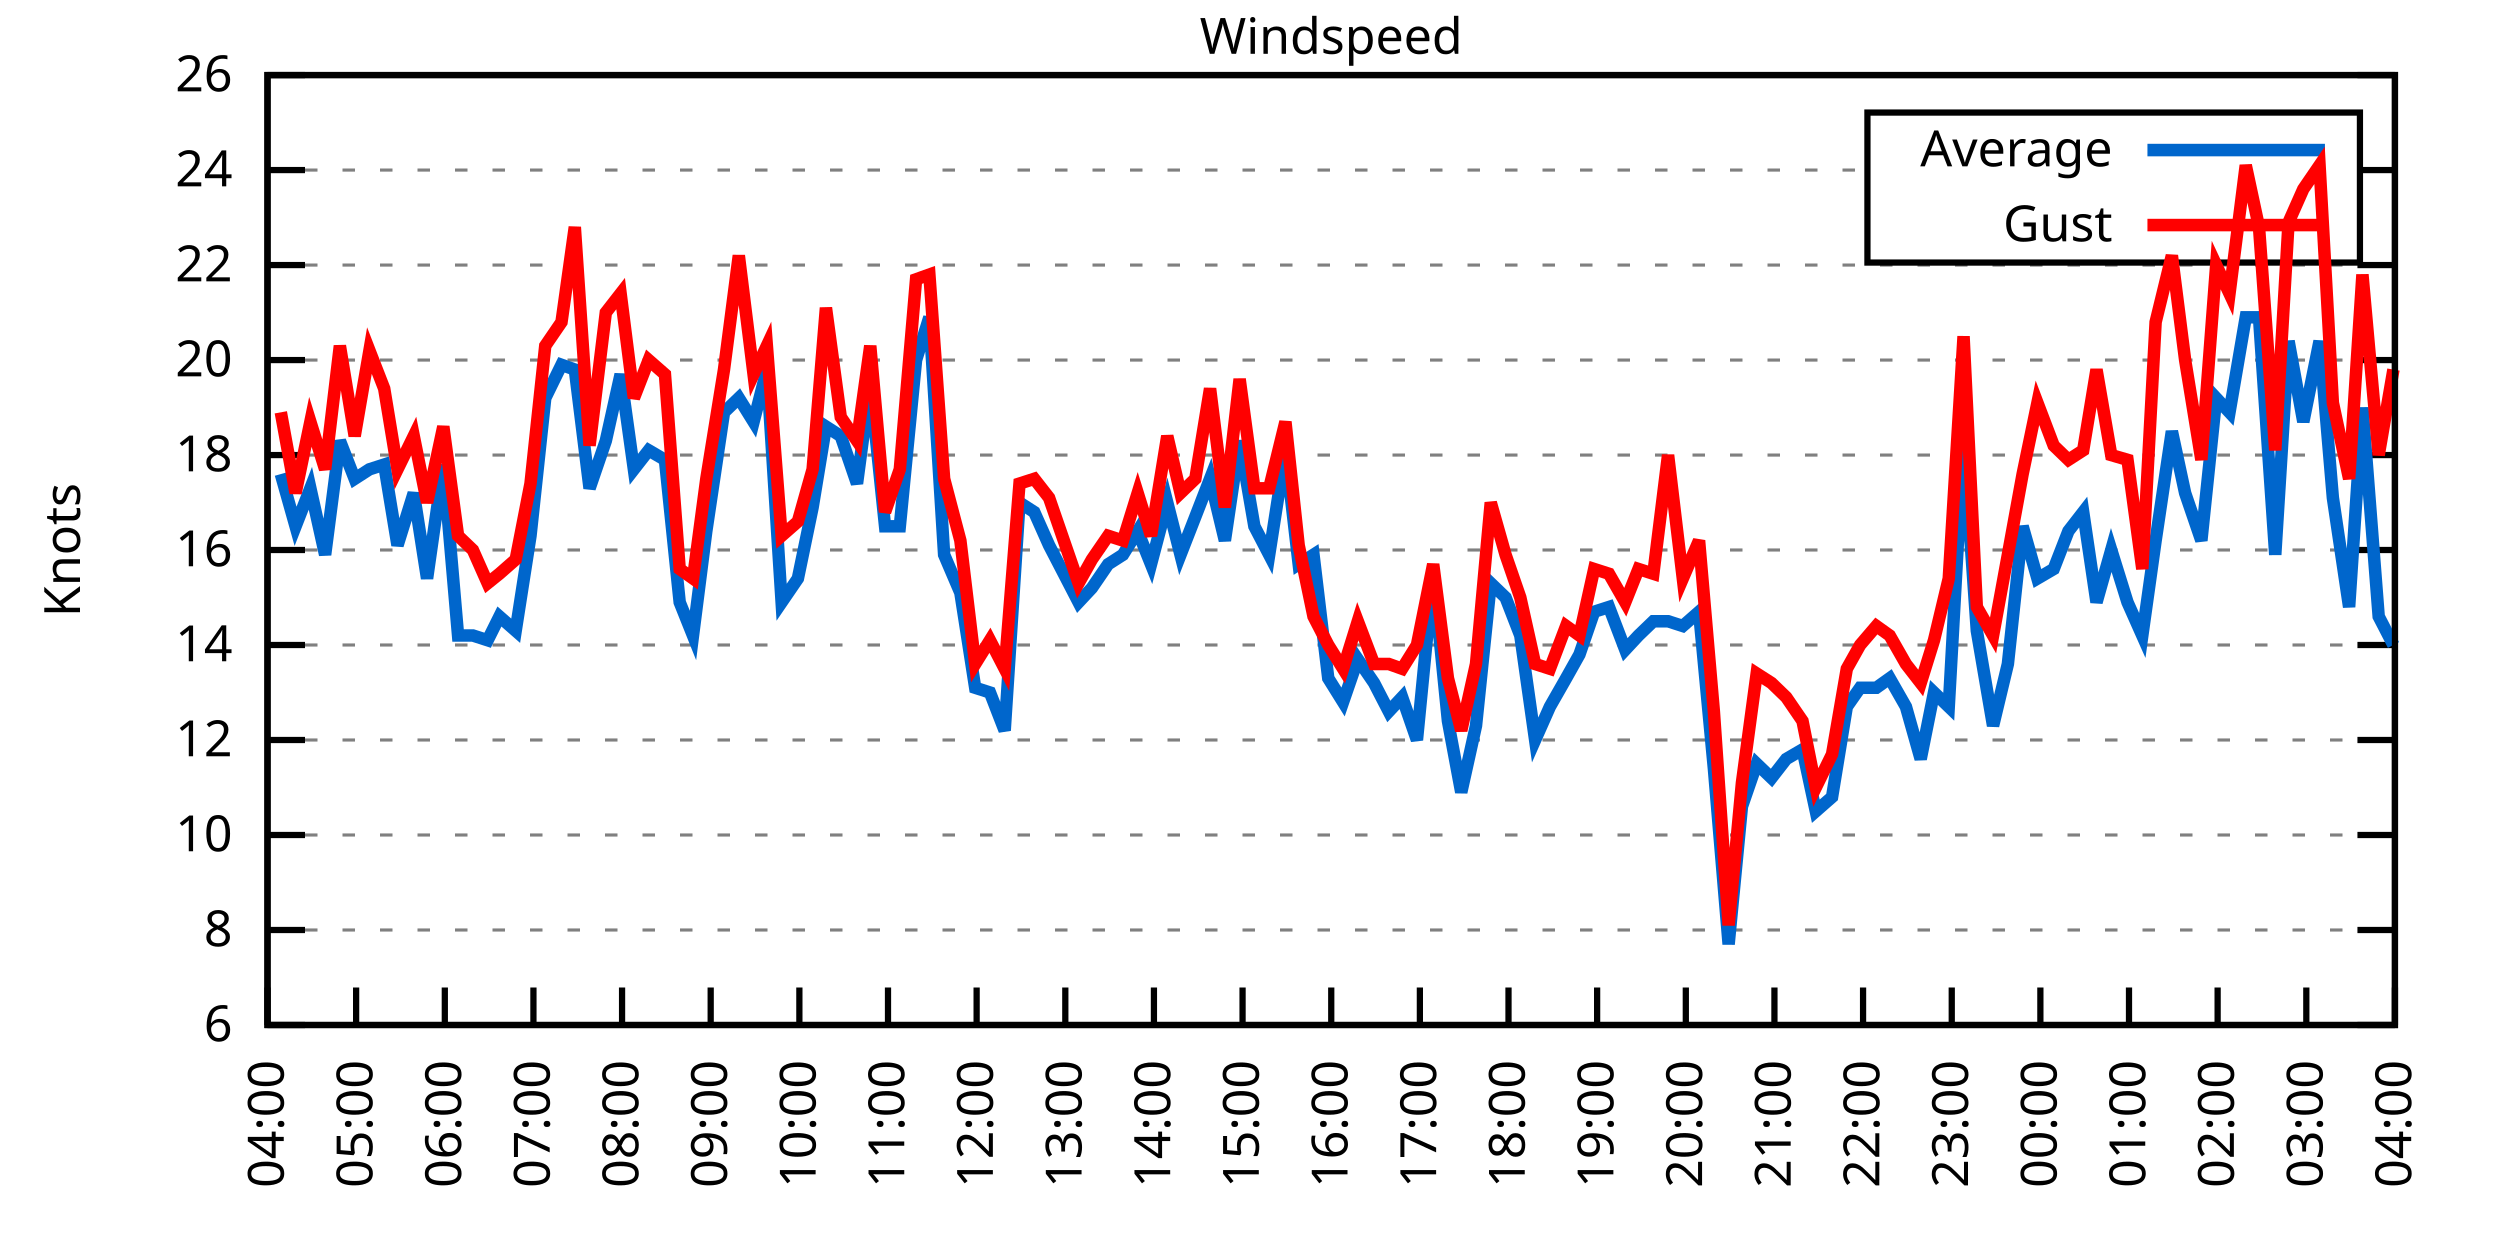
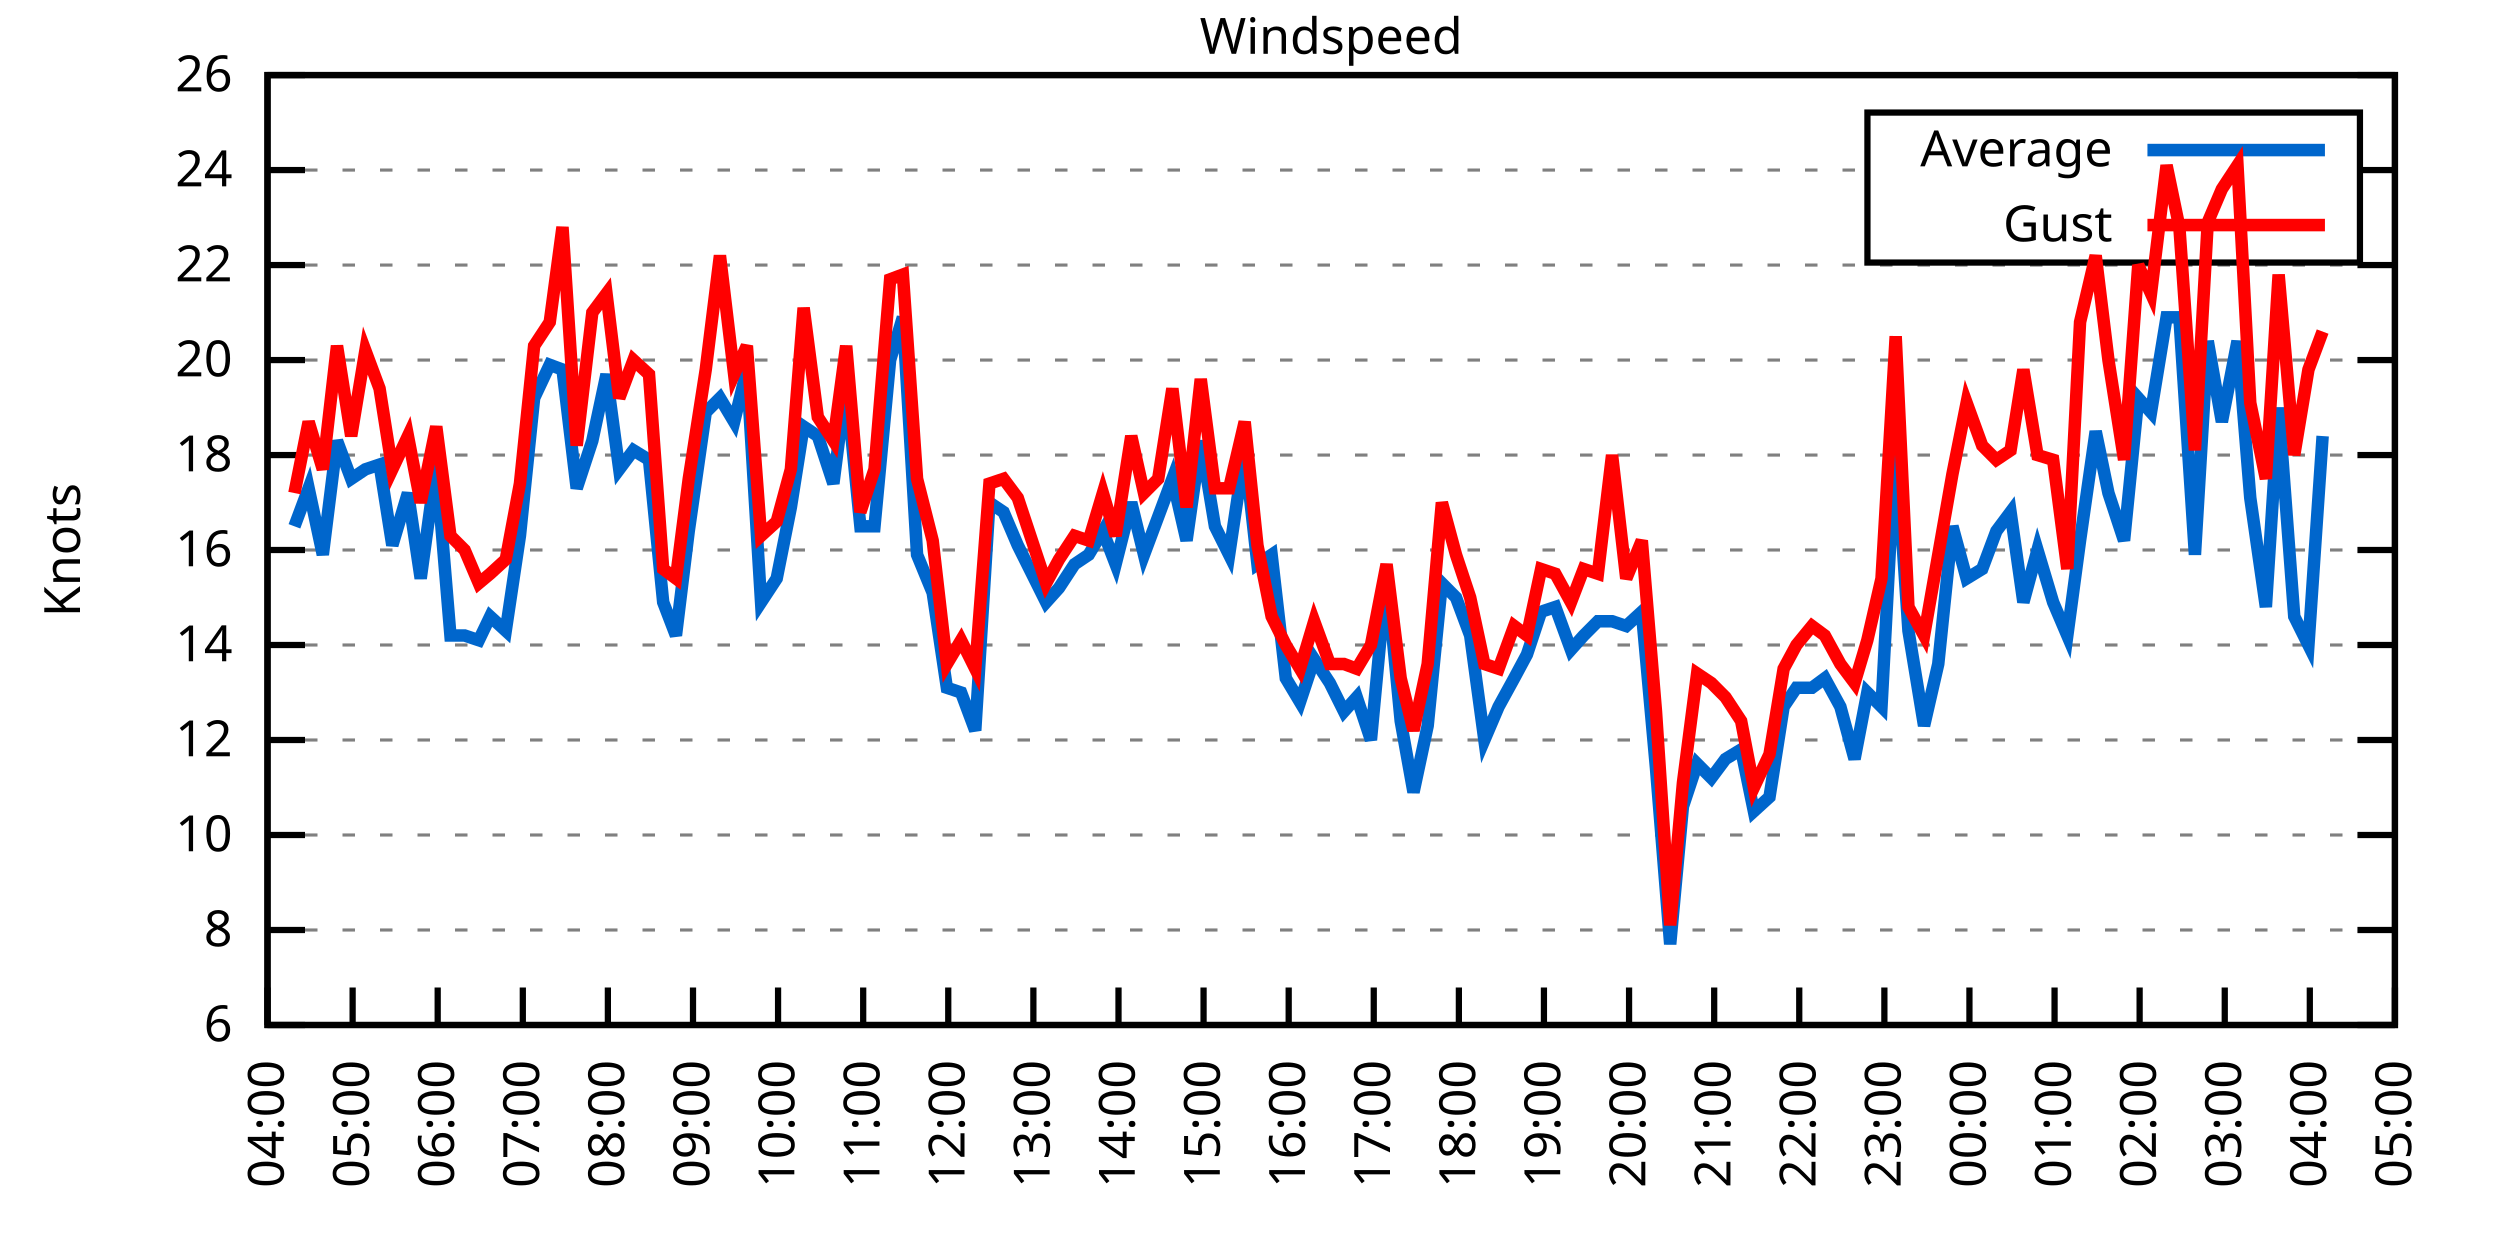
<svg xmlns="http://www.w3.org/2000/svg" xmlns:xlink="http://www.w3.org/1999/xlink" width="400" height="200" viewBox="0 0 400 200">
  <g id="gnuplot_canvas">
    <rect x="0" y="0" width="400" height="200" fill="none" />
    <defs>
      <circle id="gpDot" r="0.5" stroke-width="0.5" stroke="currentColor" />
      <path id="gpPt0" stroke-width="0.333" stroke="currentColor" d="M-1,0 h2 M0,-1 v2" />
      <path id="gpPt1" stroke-width="0.333" stroke="currentColor" d="M-1,-1 L1,1 M1,-1 L-1,1" />
      <path id="gpPt2" stroke-width="0.333" stroke="currentColor" d="M-1,0 L1,0 M0,-1 L0,1 M-1,-1 L1,1 M-1,1 L1,-1" />
      <rect id="gpPt3" stroke-width="0.333" stroke="currentColor" x="-1" y="-1" width="2" height="2" />
      <rect id="gpPt4" stroke-width="0.333" stroke="currentColor" fill="currentColor" x="-1" y="-1" width="2" height="2" />
      <circle id="gpPt5" stroke-width="0.333" stroke="currentColor" cx="0" cy="0" r="1" />
      <use xlink:href="#gpPt5" id="gpPt6" fill="currentColor" stroke="none" />
      <path id="gpPt7" stroke-width="0.333" stroke="currentColor" d="M0,-1.33 L-1.33,0.67 L1.33,0.67 z" />
      <use xlink:href="#gpPt7" id="gpPt8" fill="currentColor" stroke="none" />
      <use xlink:href="#gpPt7" id="gpPt9" stroke="currentColor" transform="rotate(180)" />
      <use xlink:href="#gpPt9" id="gpPt10" fill="currentColor" stroke="none" />
      <use xlink:href="#gpPt3" id="gpPt11" stroke="currentColor" transform="rotate(45)" />
      <use xlink:href="#gpPt11" id="gpPt12" fill="currentColor" stroke="none" />
      <path id="gpPt13" stroke-width="0.333" stroke="currentColor" d="M0,1.330 L1.265,0.411 L0.782,-1.067 L-0.782,-1.076 L-1.265,0.411 z" />
      <use xlink:href="#gpPt13" id="gpPt14" fill="currentColor" stroke="none" />
      <filter id="textbox" filterUnits="objectBoundingBox" x="0" y="0" height="1" width="1">
        <feFlood flood-color="white" flood-opacity="1" result="bgnd" />
        <feComposite in="SourceGraphic" in2="bgnd" operator="atop" />
      </filter>
      <filter id="greybox" filterUnits="objectBoundingBox" x="0" y="0" height="1" width="1">
        <feFlood flood-color="lightgrey" flood-opacity="1" result="grey" />
        <feComposite in="SourceGraphic" in2="grey" operator="atop" />
      </filter>
    </defs>
    <g fill="none" color="white" stroke="currentColor" stroke-width="1.00" stroke-linecap="butt" stroke-linejoin="miter">
</g>
    <g fill="none" color="black" stroke="currentColor" stroke-width="1.00" stroke-linecap="butt" stroke-linejoin="miter">
      <g stroke="none" shape-rendering="crispEdges">
        <polygon fill="rgb(255, 255, 255)" points="42.80,164.00 383.18,164.00 383.18,12.02 42.80,12.02 " />
      </g>
    </g>
    <g fill="none" color="black" stroke="currentColor" stroke-width="1.00" stroke-linecap="butt" stroke-linejoin="miter">
</g>
    <g fill="none" color="black" stroke="black" stroke-width="0.50" stroke-linecap="butt" stroke-linejoin="miter">
</g>
    <g fill="none" color="gray" stroke="currentColor" stroke-width="0.50" stroke-linecap="butt" stroke-linejoin="miter">
      <path stroke="gray" stroke-dasharray="2,4" class="gridline" d="M42.80,164.00 L383.19,164.00  " />
    </g>
    <g fill="none" color="gray" stroke="gray" stroke-width="1.00" stroke-linecap="butt" stroke-linejoin="miter">
</g>
    <g fill="none" color="black" stroke="currentColor" stroke-width="1.00" stroke-linecap="butt" stroke-linejoin="miter">
      <path stroke="black" d="M42.80,164.00 L48.80,164.00 M383.19,164.00 L377.19,164.00  " />
      <g transform="translate(37.20,166.60)" stroke="none" fill="black" font-family="Sans" font-size="8.00" text-anchor="end">
        <text>
          <tspan font-family="Sans"> 6</tspan>
        </text>
      </g>
    </g>
    <g fill="none" color="black" stroke="currentColor" stroke-width="1.00" stroke-linecap="butt" stroke-linejoin="miter">
</g>
    <g fill="none" color="black" stroke="black" stroke-width="0.50" stroke-linecap="butt" stroke-linejoin="miter">
</g>
    <g fill="none" color="gray" stroke="currentColor" stroke-width="0.50" stroke-linecap="butt" stroke-linejoin="miter">
      <path stroke="gray" stroke-dasharray="2,4" class="gridline" d="M42.80,148.80 L383.19,148.80  " />
    </g>
    <g fill="none" color="gray" stroke="gray" stroke-width="1.00" stroke-linecap="butt" stroke-linejoin="miter">
</g>
    <g fill="none" color="black" stroke="currentColor" stroke-width="1.00" stroke-linecap="butt" stroke-linejoin="miter">
      <path stroke="black" d="M42.80,148.80 L48.80,148.80 M383.19,148.80 L377.19,148.80  " />
      <g transform="translate(37.20,151.40)" stroke="none" fill="black" font-family="Sans" font-size="8.00" text-anchor="end">
        <text>
          <tspan font-family="Sans"> 8</tspan>
        </text>
      </g>
    </g>
    <g fill="none" color="black" stroke="currentColor" stroke-width="1.00" stroke-linecap="butt" stroke-linejoin="miter">
</g>
    <g fill="none" color="black" stroke="black" stroke-width="0.50" stroke-linecap="butt" stroke-linejoin="miter">
</g>
    <g fill="none" color="gray" stroke="currentColor" stroke-width="0.50" stroke-linecap="butt" stroke-linejoin="miter">
      <path stroke="gray" stroke-dasharray="2,4" class="gridline" d="M42.80,133.60 L383.19,133.60  " />
    </g>
    <g fill="none" color="gray" stroke="gray" stroke-width="1.00" stroke-linecap="butt" stroke-linejoin="miter">
</g>
    <g fill="none" color="black" stroke="currentColor" stroke-width="1.00" stroke-linecap="butt" stroke-linejoin="miter">
      <path stroke="black" d="M42.80,133.60 L48.80,133.60 M383.19,133.60 L377.19,133.60  " />
      <g transform="translate(37.20,136.20)" stroke="none" fill="black" font-family="Sans" font-size="8.00" text-anchor="end">
        <text>
          <tspan font-family="Sans"> 10</tspan>
        </text>
      </g>
    </g>
    <g fill="none" color="black" stroke="currentColor" stroke-width="1.00" stroke-linecap="butt" stroke-linejoin="miter">
</g>
    <g fill="none" color="black" stroke="black" stroke-width="0.50" stroke-linecap="butt" stroke-linejoin="miter">
</g>
    <g fill="none" color="gray" stroke="currentColor" stroke-width="0.50" stroke-linecap="butt" stroke-linejoin="miter">
      <path stroke="gray" stroke-dasharray="2,4" class="gridline" d="M42.80,118.40 L383.19,118.40  " />
    </g>
    <g fill="none" color="gray" stroke="gray" stroke-width="1.00" stroke-linecap="butt" stroke-linejoin="miter">
</g>
    <g fill="none" color="black" stroke="currentColor" stroke-width="1.00" stroke-linecap="butt" stroke-linejoin="miter">
      <path stroke="black" d="M42.80,118.40 L48.80,118.40 M383.19,118.40 L377.19,118.40  " />
      <g transform="translate(37.20,121.00)" stroke="none" fill="black" font-family="Sans" font-size="8.00" text-anchor="end">
        <text>
          <tspan font-family="Sans"> 12</tspan>
        </text>
      </g>
    </g>
    <g fill="none" color="black" stroke="currentColor" stroke-width="1.00" stroke-linecap="butt" stroke-linejoin="miter">
</g>
    <g fill="none" color="black" stroke="black" stroke-width="0.50" stroke-linecap="butt" stroke-linejoin="miter">
</g>
    <g fill="none" color="gray" stroke="currentColor" stroke-width="0.50" stroke-linecap="butt" stroke-linejoin="miter">
      <path stroke="gray" stroke-dasharray="2,4" class="gridline" d="M42.80,103.20 L383.19,103.20  " />
    </g>
    <g fill="none" color="gray" stroke="gray" stroke-width="1.00" stroke-linecap="butt" stroke-linejoin="miter">
</g>
    <g fill="none" color="black" stroke="currentColor" stroke-width="1.00" stroke-linecap="butt" stroke-linejoin="miter">
      <path stroke="black" d="M42.80,103.20 L48.80,103.20 M383.19,103.20 L377.19,103.20  " />
      <g transform="translate(37.20,105.80)" stroke="none" fill="black" font-family="Sans" font-size="8.00" text-anchor="end">
        <text>
          <tspan font-family="Sans"> 14</tspan>
        </text>
      </g>
    </g>
    <g fill="none" color="black" stroke="currentColor" stroke-width="1.00" stroke-linecap="butt" stroke-linejoin="miter">
</g>
    <g fill="none" color="black" stroke="black" stroke-width="0.50" stroke-linecap="butt" stroke-linejoin="miter">
</g>
    <g fill="none" color="gray" stroke="currentColor" stroke-width="0.50" stroke-linecap="butt" stroke-linejoin="miter">
      <path stroke="gray" stroke-dasharray="2,4" class="gridline" d="M42.80,88.00 L383.19,88.00  " />
    </g>
    <g fill="none" color="gray" stroke="gray" stroke-width="1.00" stroke-linecap="butt" stroke-linejoin="miter">
</g>
    <g fill="none" color="black" stroke="currentColor" stroke-width="1.00" stroke-linecap="butt" stroke-linejoin="miter">
      <path stroke="black" d="M42.80,88.00 L48.80,88.00 M383.19,88.00 L377.19,88.00  " />
      <g transform="translate(37.20,90.60)" stroke="none" fill="black" font-family="Sans" font-size="8.00" text-anchor="end">
        <text>
          <tspan font-family="Sans"> 16</tspan>
        </text>
      </g>
    </g>
    <g fill="none" color="black" stroke="currentColor" stroke-width="1.00" stroke-linecap="butt" stroke-linejoin="miter">
</g>
    <g fill="none" color="black" stroke="black" stroke-width="0.50" stroke-linecap="butt" stroke-linejoin="miter">
</g>
    <g fill="none" color="gray" stroke="currentColor" stroke-width="0.50" stroke-linecap="butt" stroke-linejoin="miter">
      <path stroke="gray" stroke-dasharray="2,4" class="gridline" d="M42.80,72.81 L383.19,72.81  " />
    </g>
    <g fill="none" color="gray" stroke="gray" stroke-width="1.00" stroke-linecap="butt" stroke-linejoin="miter">
</g>
    <g fill="none" color="black" stroke="currentColor" stroke-width="1.00" stroke-linecap="butt" stroke-linejoin="miter">
      <path stroke="black" d="M42.80,72.81 L48.80,72.81 M383.19,72.81 L377.19,72.81  " />
      <g transform="translate(37.20,75.41)" stroke="none" fill="black" font-family="Sans" font-size="8.00" text-anchor="end">
        <text>
          <tspan font-family="Sans"> 18</tspan>
        </text>
      </g>
    </g>
    <g fill="none" color="black" stroke="currentColor" stroke-width="1.00" stroke-linecap="butt" stroke-linejoin="miter">
</g>
    <g fill="none" color="black" stroke="black" stroke-width="0.50" stroke-linecap="butt" stroke-linejoin="miter">
</g>
    <g fill="none" color="gray" stroke="currentColor" stroke-width="0.50" stroke-linecap="butt" stroke-linejoin="miter">
      <path stroke="gray" stroke-dasharray="2,4" class="gridline" d="M42.80,57.61 L383.19,57.61  " />
    </g>
    <g fill="none" color="gray" stroke="gray" stroke-width="1.00" stroke-linecap="butt" stroke-linejoin="miter">
</g>
    <g fill="none" color="black" stroke="currentColor" stroke-width="1.00" stroke-linecap="butt" stroke-linejoin="miter">
      <path stroke="black" d="M42.80,57.61 L48.80,57.61 M383.19,57.61 L377.19,57.61  " />
      <g transform="translate(37.20,60.21)" stroke="none" fill="black" font-family="Sans" font-size="8.00" text-anchor="end">
        <text>
          <tspan font-family="Sans"> 20</tspan>
        </text>
      </g>
    </g>
    <g fill="none" color="black" stroke="currentColor" stroke-width="1.00" stroke-linecap="butt" stroke-linejoin="miter">
</g>
    <g fill="none" color="black" stroke="black" stroke-width="0.50" stroke-linecap="butt" stroke-linejoin="miter">
</g>
    <g fill="none" color="gray" stroke="currentColor" stroke-width="0.50" stroke-linecap="butt" stroke-linejoin="miter">
      <path stroke="gray" stroke-dasharray="2,4" class="gridline" d="M42.80,42.41 L383.19,42.41  " />
    </g>
    <g fill="none" color="gray" stroke="gray" stroke-width="1.00" stroke-linecap="butt" stroke-linejoin="miter">
</g>
    <g fill="none" color="black" stroke="currentColor" stroke-width="1.00" stroke-linecap="butt" stroke-linejoin="miter">
      <path stroke="black" d="M42.80,42.41 L48.80,42.41 M383.19,42.41 L377.19,42.41  " />
      <g transform="translate(37.20,45.01)" stroke="none" fill="black" font-family="Sans" font-size="8.00" text-anchor="end">
        <text>
          <tspan font-family="Sans"> 22</tspan>
        </text>
      </g>
    </g>
    <g fill="none" color="black" stroke="currentColor" stroke-width="1.00" stroke-linecap="butt" stroke-linejoin="miter">
</g>
    <g fill="none" color="black" stroke="black" stroke-width="0.50" stroke-linecap="butt" stroke-linejoin="miter">
</g>
    <g fill="none" color="gray" stroke="currentColor" stroke-width="0.50" stroke-linecap="butt" stroke-linejoin="miter">
      <path stroke="gray" stroke-dasharray="2,4" class="gridline" d="M42.80,27.21 L298.79,27.21 M377.59,27.21 L383.19,27.21  " />
    </g>
    <g fill="none" color="gray" stroke="gray" stroke-width="1.00" stroke-linecap="butt" stroke-linejoin="miter">
</g>
    <g fill="none" color="black" stroke="currentColor" stroke-width="1.00" stroke-linecap="butt" stroke-linejoin="miter">
      <path stroke="black" d="M42.80,27.21 L48.80,27.21 M383.19,27.21 L377.19,27.21  " />
      <g transform="translate(37.20,29.81)" stroke="none" fill="black" font-family="Sans" font-size="8.00" text-anchor="end">
        <text>
          <tspan font-family="Sans"> 24</tspan>
        </text>
      </g>
    </g>
    <g fill="none" color="black" stroke="currentColor" stroke-width="1.00" stroke-linecap="butt" stroke-linejoin="miter">
</g>
    <g fill="none" color="black" stroke="black" stroke-width="0.50" stroke-linecap="butt" stroke-linejoin="miter">
</g>
    <g fill="none" color="gray" stroke="currentColor" stroke-width="0.50" stroke-linecap="butt" stroke-linejoin="miter">
      <path stroke="gray" stroke-dasharray="2,4" class="gridline" d="M42.80,12.01 L383.19,12.01  " />
    </g>
    <g fill="none" color="gray" stroke="gray" stroke-width="1.00" stroke-linecap="butt" stroke-linejoin="miter">
</g>
    <g fill="none" color="black" stroke="currentColor" stroke-width="1.00" stroke-linecap="butt" stroke-linejoin="miter">
      <path stroke="black" d="M42.80,12.01 L48.80,12.01 M383.19,12.01 L377.19,12.01  " />
      <g transform="translate(37.20,14.61)" stroke="none" fill="black" font-family="Sans" font-size="8.00" text-anchor="end">
        <text>
          <tspan font-family="Sans"> 26</tspan>
        </text>
      </g>
    </g>
    <g fill="none" color="black" stroke="currentColor" stroke-width="1.00" stroke-linecap="butt" stroke-linejoin="miter">
      <path stroke="black" d="M42.80,164.00 L42.80,158.00  " />
      <g transform="translate(45.40,169.60) rotate(270.00)" stroke="none" fill="black" font-family="Sans" font-size="8.00" text-anchor="end">
        <text>
          <tspan font-family="Sans">04:00</tspan>
        </text>
      </g>
    </g>
    <g fill="none" color="black" stroke="currentColor" stroke-width="1.00" stroke-linecap="butt" stroke-linejoin="miter">
-       <path stroke="black" d="M56.98,164.00 L56.98,158.00  " />
-       <g transform="translate(59.58,169.60) rotate(270.00)" stroke="none" fill="black" font-family="Sans" font-size="8.00" text-anchor="end">
+       <path stroke="black" d="M56.42,164.00 L56.42,158.00  " />
+       <g transform="translate(59.02,169.60) rotate(270.00)" stroke="none" fill="black" font-family="Sans" font-size="8.00" text-anchor="end">
        <text>
          <tspan font-family="Sans">05:00</tspan>
        </text>
      </g>
    </g>
    <g fill="none" color="black" stroke="currentColor" stroke-width="1.00" stroke-linecap="butt" stroke-linejoin="miter">
-       <path stroke="black" d="M71.17,164.00 L71.17,158.00  " />
-       <g transform="translate(73.77,169.60) rotate(270.00)" stroke="none" fill="black" font-family="Sans" font-size="8.00" text-anchor="end">
+       <path stroke="black" d="M70.03,164.00 L70.03,158.00  " />
+       <g transform="translate(72.63,169.60) rotate(270.00)" stroke="none" fill="black" font-family="Sans" font-size="8.00" text-anchor="end">
        <text>
          <tspan font-family="Sans">06:00</tspan>
        </text>
      </g>
    </g>
    <g fill="none" color="black" stroke="currentColor" stroke-width="1.00" stroke-linecap="butt" stroke-linejoin="miter">
-       <path stroke="black" d="M85.35,164.00 L85.35,158.00  " />
-       <g transform="translate(87.95,169.60) rotate(270.00)" stroke="none" fill="black" font-family="Sans" font-size="8.00" text-anchor="end">
+       <path stroke="black" d="M83.65,164.00 L83.65,158.00  " />
+       <g transform="translate(86.25,169.60) rotate(270.00)" stroke="none" fill="black" font-family="Sans" font-size="8.00" text-anchor="end">
        <text>
          <tspan font-family="Sans">07:00</tspan>
        </text>
      </g>
    </g>
    <g fill="none" color="black" stroke="currentColor" stroke-width="1.00" stroke-linecap="butt" stroke-linejoin="miter">
-       <path stroke="black" d="M99.53,164.00 L99.53,158.00  " />
-       <g transform="translate(102.13,169.60) rotate(270.00)" stroke="none" fill="black" font-family="Sans" font-size="8.00" text-anchor="end">
+       <path stroke="black" d="M97.26,164.00 L97.26,158.00  " />
+       <g transform="translate(99.86,169.60) rotate(270.00)" stroke="none" fill="black" font-family="Sans" font-size="8.00" text-anchor="end">
        <text>
          <tspan font-family="Sans">08:00</tspan>
        </text>
      </g>
    </g>
    <g fill="none" color="black" stroke="currentColor" stroke-width="1.00" stroke-linecap="butt" stroke-linejoin="miter">
-       <path stroke="black" d="M113.71,164.00 L113.71,158.00  " />
-       <g transform="translate(116.31,169.60) rotate(270.00)" stroke="none" fill="black" font-family="Sans" font-size="8.00" text-anchor="end">
+       <path stroke="black" d="M110.88,164.00 L110.88,158.00  " />
+       <g transform="translate(113.48,169.60) rotate(270.00)" stroke="none" fill="black" font-family="Sans" font-size="8.00" text-anchor="end">
        <text>
          <tspan font-family="Sans">09:00</tspan>
        </text>
      </g>
    </g>
    <g fill="none" color="black" stroke="currentColor" stroke-width="1.00" stroke-linecap="butt" stroke-linejoin="miter">
-       <path stroke="black" d="M127.90,164.00 L127.90,158.00  " />
-       <g transform="translate(130.50,169.60) rotate(270.00)" stroke="none" fill="black" font-family="Sans" font-size="8.00" text-anchor="end">
+       <path stroke="black" d="M124.49,164.00 L124.49,158.00  " />
+       <g transform="translate(127.09,169.60) rotate(270.00)" stroke="none" fill="black" font-family="Sans" font-size="8.00" text-anchor="end">
        <text>
          <tspan font-family="Sans">10:00</tspan>
        </text>
      </g>
    </g>
    <g fill="none" color="black" stroke="currentColor" stroke-width="1.00" stroke-linecap="butt" stroke-linejoin="miter">
-       <path stroke="black" d="M142.08,164.00 L142.08,158.00  " />
-       <g transform="translate(144.68,169.60) rotate(270.00)" stroke="none" fill="black" font-family="Sans" font-size="8.00" text-anchor="end">
+       <path stroke="black" d="M138.11,164.00 L138.11,158.00  " />
+       <g transform="translate(140.71,169.60) rotate(270.00)" stroke="none" fill="black" font-family="Sans" font-size="8.00" text-anchor="end">
        <text>
          <tspan font-family="Sans">11:00</tspan>
        </text>
      </g>
    </g>
    <g fill="none" color="black" stroke="currentColor" stroke-width="1.00" stroke-linecap="butt" stroke-linejoin="miter">
-       <path stroke="black" d="M156.26,164.00 L156.26,158.00  " />
-       <g transform="translate(158.86,169.60) rotate(270.00)" stroke="none" fill="black" font-family="Sans" font-size="8.00" text-anchor="end">
+       <path stroke="black" d="M151.72,164.00 L151.72,158.00  " />
+       <g transform="translate(154.32,169.60) rotate(270.00)" stroke="none" fill="black" font-family="Sans" font-size="8.00" text-anchor="end">
        <text>
          <tspan font-family="Sans">12:00</tspan>
        </text>
      </g>
    </g>
    <g fill="none" color="black" stroke="currentColor" stroke-width="1.00" stroke-linecap="butt" stroke-linejoin="miter">
-       <path stroke="black" d="M170.45,164.00 L170.45,158.00  " />
-       <g transform="translate(173.05,169.60) rotate(270.00)" stroke="none" fill="black" font-family="Sans" font-size="8.00" text-anchor="end">
+       <path stroke="black" d="M165.34,164.00 L165.34,158.00  " />
+       <g transform="translate(167.94,169.60) rotate(270.00)" stroke="none" fill="black" font-family="Sans" font-size="8.00" text-anchor="end">
        <text>
          <tspan font-family="Sans">13:00</tspan>
        </text>
      </g>
    </g>
    <g fill="none" color="black" stroke="currentColor" stroke-width="1.00" stroke-linecap="butt" stroke-linejoin="miter">
-       <path stroke="black" d="M184.63,164.00 L184.63,158.00  " />
-       <g transform="translate(187.23,169.60) rotate(270.00)" stroke="none" fill="black" font-family="Sans" font-size="8.00" text-anchor="end">
+       <path stroke="black" d="M178.96,164.00 L178.96,158.00  " />
+       <g transform="translate(181.56,169.60) rotate(270.00)" stroke="none" fill="black" font-family="Sans" font-size="8.00" text-anchor="end">
        <text>
          <tspan font-family="Sans">14:00</tspan>
        </text>
      </g>
    </g>
    <g fill="none" color="black" stroke="currentColor" stroke-width="1.00" stroke-linecap="butt" stroke-linejoin="miter">
-       <path stroke="black" d="M198.81,164.00 L198.81,158.00  " />
-       <g transform="translate(201.41,169.60) rotate(270.00)" stroke="none" fill="black" font-family="Sans" font-size="8.00" text-anchor="end">
+       <path stroke="black" d="M192.57,164.00 L192.57,158.00  " />
+       <g transform="translate(195.17,169.60) rotate(270.00)" stroke="none" fill="black" font-family="Sans" font-size="8.00" text-anchor="end">
        <text>
          <tspan font-family="Sans">15:00</tspan>
        </text>
      </g>
    </g>
    <g fill="none" color="black" stroke="currentColor" stroke-width="1.00" stroke-linecap="butt" stroke-linejoin="miter">
-       <path stroke="black" d="M213.00,164.00 L213.00,158.00  " />
-       <g transform="translate(215.60,169.60) rotate(270.00)" stroke="none" fill="black" font-family="Sans" font-size="8.00" text-anchor="end">
+       <path stroke="black" d="M206.19,164.00 L206.19,158.00  " />
+       <g transform="translate(208.79,169.60) rotate(270.00)" stroke="none" fill="black" font-family="Sans" font-size="8.00" text-anchor="end">
        <text>
          <tspan font-family="Sans">16:00</tspan>
        </text>
      </g>
    </g>
    <g fill="none" color="black" stroke="currentColor" stroke-width="1.00" stroke-linecap="butt" stroke-linejoin="miter">
-       <path stroke="black" d="M227.18,164.00 L227.18,158.00  " />
-       <g transform="translate(229.78,169.60) rotate(270.00)" stroke="none" fill="black" font-family="Sans" font-size="8.00" text-anchor="end">
+       <path stroke="black" d="M219.80,164.00 L219.80,158.00  " />
+       <g transform="translate(222.40,169.60) rotate(270.00)" stroke="none" fill="black" font-family="Sans" font-size="8.00" text-anchor="end">
        <text>
          <tspan font-family="Sans">17:00</tspan>
        </text>
      </g>
    </g>
    <g fill="none" color="black" stroke="currentColor" stroke-width="1.00" stroke-linecap="butt" stroke-linejoin="miter">
-       <path stroke="black" d="M241.36,164.00 L241.36,158.00  " />
-       <g transform="translate(243.96,169.60) rotate(270.00)" stroke="none" fill="black" font-family="Sans" font-size="8.00" text-anchor="end">
+       <path stroke="black" d="M233.42,164.00 L233.42,158.00  " />
+       <g transform="translate(236.02,169.60) rotate(270.00)" stroke="none" fill="black" font-family="Sans" font-size="8.00" text-anchor="end">
        <text>
          <tspan font-family="Sans">18:00</tspan>
        </text>
      </g>
    </g>
    <g fill="none" color="black" stroke="currentColor" stroke-width="1.00" stroke-linecap="butt" stroke-linejoin="miter">
-       <path stroke="black" d="M255.54,164.00 L255.54,158.00  " />
-       <g transform="translate(258.14,169.60) rotate(270.00)" stroke="none" fill="black" font-family="Sans" font-size="8.00" text-anchor="end">
+       <path stroke="black" d="M247.03,164.00 L247.03,158.00  " />
+       <g transform="translate(249.63,169.60) rotate(270.00)" stroke="none" fill="black" font-family="Sans" font-size="8.00" text-anchor="end">
        <text>
          <tspan font-family="Sans">19:00</tspan>
        </text>
      </g>
    </g>
    <g fill="none" color="black" stroke="currentColor" stroke-width="1.00" stroke-linecap="butt" stroke-linejoin="miter">
-       <path stroke="black" d="M269.73,164.00 L269.73,158.00  " />
-       <g transform="translate(272.33,169.60) rotate(270.00)" stroke="none" fill="black" font-family="Sans" font-size="8.00" text-anchor="end">
+       <path stroke="black" d="M260.65,164.00 L260.65,158.00  " />
+       <g transform="translate(263.25,169.60) rotate(270.00)" stroke="none" fill="black" font-family="Sans" font-size="8.00" text-anchor="end">
        <text>
          <tspan font-family="Sans">20:00</tspan>
        </text>
      </g>
    </g>
    <g fill="none" color="black" stroke="currentColor" stroke-width="1.00" stroke-linecap="butt" stroke-linejoin="miter">
-       <path stroke="black" d="M283.91,164.00 L283.91,158.00  " />
-       <g transform="translate(286.51,169.60) rotate(270.00)" stroke="none" fill="black" font-family="Sans" font-size="8.00" text-anchor="end">
+       <path stroke="black" d="M274.27,164.00 L274.27,158.00  " />
+       <g transform="translate(276.87,169.60) rotate(270.00)" stroke="none" fill="black" font-family="Sans" font-size="8.00" text-anchor="end">
        <text>
          <tspan font-family="Sans">21:00</tspan>
        </text>
      </g>
    </g>
    <g fill="none" color="black" stroke="currentColor" stroke-width="1.00" stroke-linecap="butt" stroke-linejoin="miter">
-       <path stroke="black" d="M298.09,164.00 L298.09,158.00  " />
-       <g transform="translate(300.69,169.60) rotate(270.00)" stroke="none" fill="black" font-family="Sans" font-size="8.00" text-anchor="end">
+       <path stroke="black" d="M287.88,164.00 L287.88,158.00  " />
+       <g transform="translate(290.48,169.60) rotate(270.00)" stroke="none" fill="black" font-family="Sans" font-size="8.00" text-anchor="end">
        <text>
          <tspan font-family="Sans">22:00</tspan>
        </text>
      </g>
    </g>
    <g fill="none" color="black" stroke="currentColor" stroke-width="1.00" stroke-linecap="butt" stroke-linejoin="miter">
-       <path stroke="black" d="M312.28,164.00 L312.28,158.00  " />
-       <g transform="translate(314.88,169.60) rotate(270.00)" stroke="none" fill="black" font-family="Sans" font-size="8.00" text-anchor="end">
+       <path stroke="black" d="M301.50,164.00 L301.50,158.00  " />
+       <g transform="translate(304.10,169.60) rotate(270.00)" stroke="none" fill="black" font-family="Sans" font-size="8.00" text-anchor="end">
        <text>
          <tspan font-family="Sans">23:00</tspan>
        </text>
      </g>
    </g>
    <g fill="none" color="black" stroke="currentColor" stroke-width="1.00" stroke-linecap="butt" stroke-linejoin="miter">
-       <path stroke="black" d="M326.46,164.00 L326.46,158.00  " />
-       <g transform="translate(329.06,169.60) rotate(270.00)" stroke="none" fill="black" font-family="Sans" font-size="8.00" text-anchor="end">
+       <path stroke="black" d="M315.11,164.00 L315.11,158.00  " />
+       <g transform="translate(317.71,169.60) rotate(270.00)" stroke="none" fill="black" font-family="Sans" font-size="8.00" text-anchor="end">
        <text>
          <tspan font-family="Sans">00:00</tspan>
        </text>
      </g>
    </g>
    <g fill="none" color="black" stroke="currentColor" stroke-width="1.00" stroke-linecap="butt" stroke-linejoin="miter">
-       <path stroke="black" d="M340.64,164.00 L340.64,158.00  " />
-       <g transform="translate(343.24,169.60) rotate(270.00)" stroke="none" fill="black" font-family="Sans" font-size="8.00" text-anchor="end">
+       <path stroke="black" d="M328.73,164.00 L328.73,158.00  " />
+       <g transform="translate(331.33,169.60) rotate(270.00)" stroke="none" fill="black" font-family="Sans" font-size="8.00" text-anchor="end">
        <text>
          <tspan font-family="Sans">01:00</tspan>
        </text>
      </g>
    </g>
    <g fill="none" color="black" stroke="currentColor" stroke-width="1.00" stroke-linecap="butt" stroke-linejoin="miter">
-       <path stroke="black" d="M354.82,164.00 L354.82,158.00  " />
-       <g transform="translate(357.42,169.60) rotate(270.00)" stroke="none" fill="black" font-family="Sans" font-size="8.00" text-anchor="end">
+       <path stroke="black" d="M342.34,164.00 L342.34,158.00  " />
+       <g transform="translate(344.94,169.60) rotate(270.00)" stroke="none" fill="black" font-family="Sans" font-size="8.00" text-anchor="end">
        <text>
          <tspan font-family="Sans">02:00</tspan>
        </text>
      </g>
    </g>
    <g fill="none" color="black" stroke="currentColor" stroke-width="1.00" stroke-linecap="butt" stroke-linejoin="miter">
-       <path stroke="black" d="M369.01,164.00 L369.01,158.00  " />
-       <g transform="translate(371.61,169.60) rotate(270.00)" stroke="none" fill="black" font-family="Sans" font-size="8.00" text-anchor="end">
+       <path stroke="black" d="M355.96,164.00 L355.96,158.00  " />
+       <g transform="translate(358.56,169.60) rotate(270.00)" stroke="none" fill="black" font-family="Sans" font-size="8.00" text-anchor="end">
        <text>
          <tspan font-family="Sans">03:00</tspan>
+         </text>
+       </g>
+     </g>
+     <g fill="none" color="black" stroke="currentColor" stroke-width="1.00" stroke-linecap="butt" stroke-linejoin="miter">
+       <path stroke="black" d="M369.57,164.00 L369.57,158.00  " />
+       <g transform="translate(372.17,169.60) rotate(270.00)" stroke="none" fill="black" font-family="Sans" font-size="8.00" text-anchor="end">
+         <text>
+           <tspan font-family="Sans">04:00</tspan>
        </text>
      </g>
    </g>
    <g fill="none" color="black" stroke="currentColor" stroke-width="1.00" stroke-linecap="butt" stroke-linejoin="miter">
      <path stroke="black" d="M383.19,164.00 L383.19,158.00  " />
      <g transform="translate(385.79,169.60) rotate(270.00)" stroke="none" fill="black" font-family="Sans" font-size="8.00" text-anchor="end">
        <text>
-           <tspan font-family="Sans">04:00</tspan>
+           <tspan font-family="Sans">05:00</tspan>
        </text>
      </g>
    </g>
    <g fill="none" color="black" stroke="currentColor" stroke-width="1.00" stroke-linecap="butt" stroke-linejoin="miter">
</g>
    <g fill="none" color="black" stroke="currentColor" stroke-width="1.00" stroke-linecap="butt" stroke-linejoin="miter">
      <path stroke="black" d="M42.80,12.01 L42.80,164.00 L383.19,164.00 L383.19,12.01 L42.80,12.01 Z  " />
    </g>
    <g fill="none" color="black" stroke="currentColor" stroke-width="1.00" stroke-linecap="butt" stroke-linejoin="miter">
</g>
    <g fill="none" color="black" stroke="currentColor" stroke-width="1.00" stroke-linecap="butt" stroke-linejoin="miter">
      <path stroke="black" d="M298.79,42.01 L298.79,18.01 L377.59,18.01 L377.59,42.01 L298.79,42.01 Z  " />
    </g>
    <g id="Windspeed_plot_1">
      <g fill="none" color="white" stroke="black" stroke-width="2.00" stroke-linecap="butt" stroke-linejoin="miter">
</g>
      <g fill="none" color="black" stroke="currentColor" stroke-width="2.00" stroke-linecap="butt" stroke-linejoin="miter">
        <g transform="translate(337.99,26.61)" stroke="none" fill="black" font-family="Sans" font-size="8.00" text-anchor="end">
          <text>
            <tspan font-family="Sans">Average</tspan>
          </text>
        </g>
      </g>
      <g fill="none" color="black" stroke="currentColor" stroke-width="2.00" stroke-linecap="butt" stroke-linejoin="miter">
-         <path stroke="rgb(  0, 102, 204)" d="M343.59,24.01 L371.99,24.01 M44.93,75.85 L47.29,84.21 L49.66,78.13 L52.02,88.76 L54.38,70.53 L56.75,76.61   L59.11,75.09 L61.47,74.33 L63.60,87.25 L66.20,78.89 L68.33,92.56 L70.93,74.33 L73.29,101.68 L75.66,101.68   L78.02,102.44 L79.91,98.64 L82.51,100.92 L84.88,85.73 L87.24,63.69 L89.84,58.37 L91.97,59.13 L94.33,78.13   L96.93,70.53 L99.30,59.89 L101.42,75.09 L103.79,72.05 L106.39,73.57 L108.75,96.36 L110.88,101.68 L113.01,84.97   L115.84,65.97 L118.21,63.69 L120.57,67.49 L122.70,59.13 L125.06,96.36 L127.66,92.56 L130.02,81.17 L132.15,68.25   L134.52,69.77 L137.12,77.37 L139.24,61.41 L141.61,84.21 L143.97,84.21 L146.57,57.61 L148.70,50.77 L151.06,88.76   L153.66,94.84 L156.03,110.04 L158.39,110.80 L160.75,116.88 L163.12,80.41 L165.48,81.93 L167.85,87.25 L170.21,91.80   L172.57,96.36 L174.70,94.08 L177.30,90.28 L179.67,88.76 L182.03,84.97 L184.16,90.28 L186.76,80.41 L188.88,88.76   L191.25,82.69 L193.61,76.61 L195.98,86.49 L198.34,70.53 L200.70,84.21 L203.07,88.76 L205.67,72.05 L207.79,90.28   L210.16,88.76 L212.52,108.52 L214.89,112.32 L217.25,105.48 L219.85,109.28 L222.21,113.84 L224.34,111.56 L226.71,118.40   L229.31,91.80 L231.67,115.36 L233.80,126.76 L236.16,116.12 L238.52,93.32 L240.89,95.60 L243.25,101.68 L245.62,118.40   L247.98,113.08 L250.58,108.52 L252.71,104.72 L255.07,97.88 L257.43,97.12 L260.04,103.96 L262.16,101.68 L264.53,99.40   L266.89,99.40 L269.25,100.16 L271.85,97.88 L274.22,122.96 L276.58,151.08 L278.71,129.04 L281.07,122.20 L283.44,124.48   L285.80,121.44 L288.40,119.92 L290.53,129.80 L293.13,127.52 L295.49,113.08 L297.62,110.04 L300.22,110.04 L302.35,108.52   L304.95,113.08 L307.31,121.44 L309.44,110.80 L311.80,113.08 L314.17,70.53 L316.29,100.92 L318.89,116.12 L321.26,106.24   L323.62,84.21 L325.99,92.56 L328.59,91.04 L330.95,84.97 L333.31,81.93 L335.44,96.36 L337.80,88.00 L340.40,96.36   L342.77,101.68 L344.90,86.49 L347.50,69.01 L349.62,78.89 L352.22,86.49 L354.59,63.69 L356.72,65.97 L359.32,50.77   L361.44,50.77 L364.04,88.76 L366.17,54.57 L368.53,67.49 L371.13,54.57 L373.26,79.65 L375.86,97.12 L377.99,65.21   L380.59,98.64 L382.95,103.20  " />
+         <path stroke="rgb(  0, 102, 204)" d="M343.59,24.01 L371.99,24.01 M47.11,84.21 L49.38,78.13 L51.65,88.76 L53.92,70.53 L56.19,76.61 L58.46,75.09   L60.73,74.33 L62.77,87.25 L65.27,78.89 L67.31,92.56 L69.80,74.33 L72.07,101.68 L74.34,101.68 L76.61,102.44   L78.43,98.64 L80.92,100.92 L83.19,85.73 L85.46,63.69 L87.96,58.37 L90.00,59.13 L92.27,78.13 L94.77,70.53   L97.04,59.89 L99.08,75.09 L101.35,72.05 L103.84,73.57 L106.11,96.36 L108.15,101.68 L110.20,84.97 L112.92,65.97   L115.19,63.69 L117.46,67.49 L119.50,59.13 L121.77,96.36 L124.27,92.56 L126.54,81.17 L128.58,68.25 L130.85,69.77   L133.34,77.37 L135.39,61.41 L137.66,84.21 L139.92,84.21 L142.42,57.61 L144.46,50.77 L146.73,88.76 L149.23,94.84   L151.50,110.04 L153.77,110.80 L156.04,116.88 L158.31,80.41 L160.57,81.93 L162.84,87.25 L165.11,91.80 L167.38,96.36   L169.43,94.08 L171.92,90.28 L174.19,88.76 L176.46,84.97 L178.50,90.28 L181.00,80.41 L183.04,88.76 L185.31,82.69   L187.58,76.61 L189.85,86.49 L192.12,70.53 L194.39,84.21 L196.66,88.76 L199.15,72.05 L201.19,90.28 L203.46,88.76   L205.73,108.52 L208.00,112.32 L210.27,105.48 L212.77,109.28 L215.04,113.84 L217.08,111.56 L219.35,118.40 L221.85,91.80   L224.11,115.36 L226.16,126.76 L228.43,116.12 L230.70,93.32 L232.96,95.60 L235.23,101.68 L237.50,118.40 L239.77,113.08   L242.27,108.52 L244.31,104.72 L246.58,97.88 L248.85,97.12 L251.35,103.96 L253.39,101.68 L255.66,99.40 L257.93,99.40   L260.20,100.16 L262.69,97.88 L264.96,122.96 L267.23,151.08 L269.27,129.04 L271.54,122.20 L273.81,124.48 L276.08,121.44   L278.58,119.92 L280.62,129.80 L283.12,127.52 L285.38,113.08 L287.43,110.04 L289.92,110.04 L291.97,108.52 L294.46,113.08   L296.73,121.44 L298.77,110.80 L301.04,113.08 L303.31,70.53 L305.35,100.92 L307.85,116.12 L310.12,106.24 L312.39,84.21   L314.66,92.56 L317.15,91.04 L319.42,84.97 L321.69,81.93 L323.74,96.36 L326.00,88.00 L328.50,96.36 L330.77,101.68   L332.81,86.49 L335.31,69.01 L337.35,78.89 L339.85,86.49 L342.12,63.69 L344.16,65.97 L346.65,50.77 L348.70,50.77   L351.19,88.76 L353.24,54.57 L355.50,67.49 L358.00,54.57 L360.04,79.65 L362.54,97.12 L364.58,65.21 L367.08,98.64   L369.35,103.20 L371.62,69.77  " />
      </g>
    </g>
    <g id="Windspeed_plot_2">
      <g fill="none" color="black" stroke="currentColor" stroke-width="2.00" stroke-linecap="butt" stroke-linejoin="miter">
        <g transform="translate(337.99,38.61)" stroke="none" fill="black" font-family="Sans" font-size="8.00" text-anchor="end">
          <text>
            <tspan font-family="Sans">Gust</tspan>
          </text>
        </g>
      </g>
      <g fill="none" color="black" stroke="currentColor" stroke-width="2.00" stroke-linecap="butt" stroke-linejoin="miter">
-         <path stroke="rgb(255,   0,   0)" d="M343.59,36.01 L371.99,36.01 M44.93,65.97 L47.29,78.89 L49.66,67.49 L52.02,75.09 L54.38,55.33 L56.75,69.77   L59.11,56.09 L61.47,62.17 L63.60,75.09 L66.20,69.77 L68.33,80.41 L70.93,68.25 L73.29,85.73 L75.66,88.00   L78.02,93.32 L79.91,91.80 L82.51,89.52 L84.88,77.37 L87.24,55.33 L89.84,51.53 L91.97,36.33 L94.33,71.29   L96.93,50.01 L99.30,46.97 L101.42,63.69 L103.79,57.61 L106.39,59.89 L108.75,91.04 L110.88,92.56 L113.01,76.61   L115.84,59.13 L118.21,40.89 L120.57,59.89 L122.70,55.33 L125.06,85.73 L127.66,83.45 L130.02,75.09 L132.15,49.25   L134.52,66.73 L137.12,70.53 L139.24,55.33 L141.61,81.93 L143.97,75.09 L146.57,44.69 L148.70,43.93 L151.06,76.61   L153.66,86.49 L156.03,106.24 L158.39,102.44 L160.75,107.00 L163.12,77.37 L165.48,76.61 L167.85,79.65 L170.21,86.49   L172.57,93.32 L174.70,89.52 L177.30,85.73 L179.67,86.49 L182.03,78.89 L184.16,85.73 L186.76,69.77 L188.88,78.89   L191.25,76.61 L193.61,62.17 L195.98,81.17 L198.34,60.65 L200.70,78.13 L203.07,78.13 L205.67,67.49 L207.79,87.25   L210.16,98.64 L212.52,103.20 L214.89,107.00 L217.25,99.40 L219.85,106.24 L222.21,106.24 L224.34,107.00 L226.71,103.20   L229.31,90.28 L231.67,108.52 L233.80,116.88 L236.16,106.24 L238.52,80.41 L240.89,88.76 L243.25,95.60 L245.62,106.24   L247.98,107.00 L250.58,100.16 L252.71,101.68 L255.07,91.04 L257.43,91.80 L260.04,96.36 L262.16,91.04 L264.53,91.80   L266.89,72.81 L269.25,92.56 L271.85,86.49 L274.22,113.84 L276.58,148.04 L278.71,125.24 L281.07,107.76 L283.44,109.28   L285.80,111.56 L288.40,115.36 L290.53,126.00 L293.13,120.68 L295.49,107.00 L297.62,103.20 L300.22,100.16 L302.35,101.68   L304.95,106.24 L307.31,109.28 L309.44,102.44 L311.80,92.56 L314.17,53.81 L316.29,97.12 L318.89,101.68 L321.26,88.76   L323.62,75.85 L325.99,64.45 L328.59,71.29 L330.95,73.57 L333.31,72.05 L335.44,59.13 L337.80,72.81 L340.40,73.57   L342.77,91.04 L344.90,51.53 L347.50,40.89 L349.62,57.61 L352.22,73.57 L354.59,42.41 L356.72,46.97 L359.32,26.45   L361.44,36.33 L364.04,72.05 L366.17,35.57 L368.53,30.25 L371.13,26.45 L373.26,64.45 L375.86,76.61 L377.99,43.93   L380.59,72.81 L382.95,59.13  " />
+         <path stroke="rgb(255,   0,   0)" d="M343.59,36.01 L371.99,36.01 M47.11,78.89 L49.38,67.49 L51.65,75.09 L53.92,55.33 L56.19,69.77 L58.46,56.09   L60.73,62.17 L62.77,75.09 L65.27,69.77 L67.31,80.41 L69.80,68.25 L72.07,85.73 L74.34,88.00 L76.61,93.32   L78.43,91.80 L80.92,89.52 L83.19,77.37 L85.46,55.33 L87.96,51.53 L90.00,36.33 L92.27,71.29 L94.77,50.01   L97.04,46.97 L99.08,63.69 L101.35,57.61 L103.84,59.89 L106.11,91.04 L108.15,92.56 L110.20,76.61 L112.92,59.13   L115.19,40.89 L117.46,59.89 L119.50,55.33 L121.77,85.73 L124.27,83.45 L126.54,75.09 L128.58,49.25 L130.85,66.73   L133.34,70.53 L135.39,55.33 L137.66,81.93 L139.92,75.09 L142.42,44.69 L144.46,43.93 L146.73,76.61 L149.23,86.49   L151.50,106.24 L153.77,102.44 L156.04,107.00 L158.31,77.37 L160.57,76.61 L162.84,79.65 L165.11,86.49 L167.38,93.32   L169.43,89.52 L171.92,85.73 L174.19,86.49 L176.46,78.89 L178.50,85.73 L181.00,69.77 L183.04,78.89 L185.31,76.61   L187.58,62.17 L189.85,81.17 L192.12,60.65 L194.39,78.13 L196.66,78.13 L199.15,67.49 L201.19,87.25 L203.46,98.64   L205.73,103.20 L208.00,107.00 L210.27,99.40 L212.77,106.24 L215.04,106.24 L217.08,107.00 L219.35,103.20 L221.85,90.28   L224.11,108.52 L226.16,116.88 L228.43,106.24 L230.70,80.41 L232.96,88.76 L235.23,95.60 L237.50,106.24 L239.77,107.00   L242.27,100.16 L244.31,101.68 L246.58,91.04 L248.85,91.80 L251.35,96.36 L253.39,91.04 L255.66,91.80 L257.93,72.81   L260.20,92.56 L262.69,86.49 L264.96,113.84 L267.23,148.04 L269.27,125.24 L271.54,107.76 L273.81,109.28 L276.08,111.56   L278.58,115.36 L280.62,126.00 L283.12,120.68 L285.38,107.00 L287.43,103.20 L289.92,100.16 L291.97,101.68 L294.46,106.24   L296.73,109.28 L298.77,102.44 L301.04,92.56 L303.31,53.81 L305.35,97.12 L307.85,101.68 L310.12,88.76 L312.39,75.85   L314.66,64.45 L317.15,71.29 L319.42,73.57 L321.69,72.05 L323.74,59.13 L326.00,72.81 L328.50,73.57 L330.77,91.04   L332.81,51.53 L335.31,40.89 L337.35,57.61 L339.85,73.57 L342.12,42.41 L344.16,46.97 L346.65,26.45 L348.70,36.33   L351.19,72.05 L353.24,35.57 L355.50,30.25 L358.00,26.45 L360.04,64.45 L362.54,76.61 L364.58,43.93 L367.08,72.81   L369.35,59.13 L371.62,53.05  " />
      </g>
    </g>
    <g fill="none" color="black" stroke="currentColor" stroke-width="2.00" stroke-linecap="butt" stroke-linejoin="miter">
</g>
    <g fill="none" color="black" stroke="black" stroke-width="1.00" stroke-linecap="butt" stroke-linejoin="miter">
</g>
    <g fill="none" color="black" stroke="currentColor" stroke-width="1.00" stroke-linecap="butt" stroke-linejoin="miter">
      <path stroke="black" d="M42.80,12.01 L42.80,164.00 L383.19,164.00 L383.19,12.01 L42.80,12.01 Z  " />
      <g transform="translate(12.80,88.01) rotate(270.00)" stroke="none" fill="black" font-family="Sans" font-size="8.00" text-anchor="middle">
        <text>
          <tspan font-family="Sans">Knots</tspan>
        </text>
      </g>
    </g>
    <g fill="none" color="black" stroke="currentColor" stroke-width="1.00" stroke-linecap="butt" stroke-linejoin="miter">
</g>
    <g fill="none" color="black" stroke="currentColor" stroke-width="1.00" stroke-linecap="butt" stroke-linejoin="miter">
      <g transform="translate(212.99,8.61)" stroke="none" fill="black" font-family="Sans" font-size="8.00" text-anchor="middle">
        <text>
          <tspan font-family="Sans">Windspeed</tspan>
        </text>
      </g>
    </g>
    <g fill="none" color="black" stroke="currentColor" stroke-width="1.00" stroke-linecap="butt" stroke-linejoin="miter">
</g>
  </g>
</svg>
